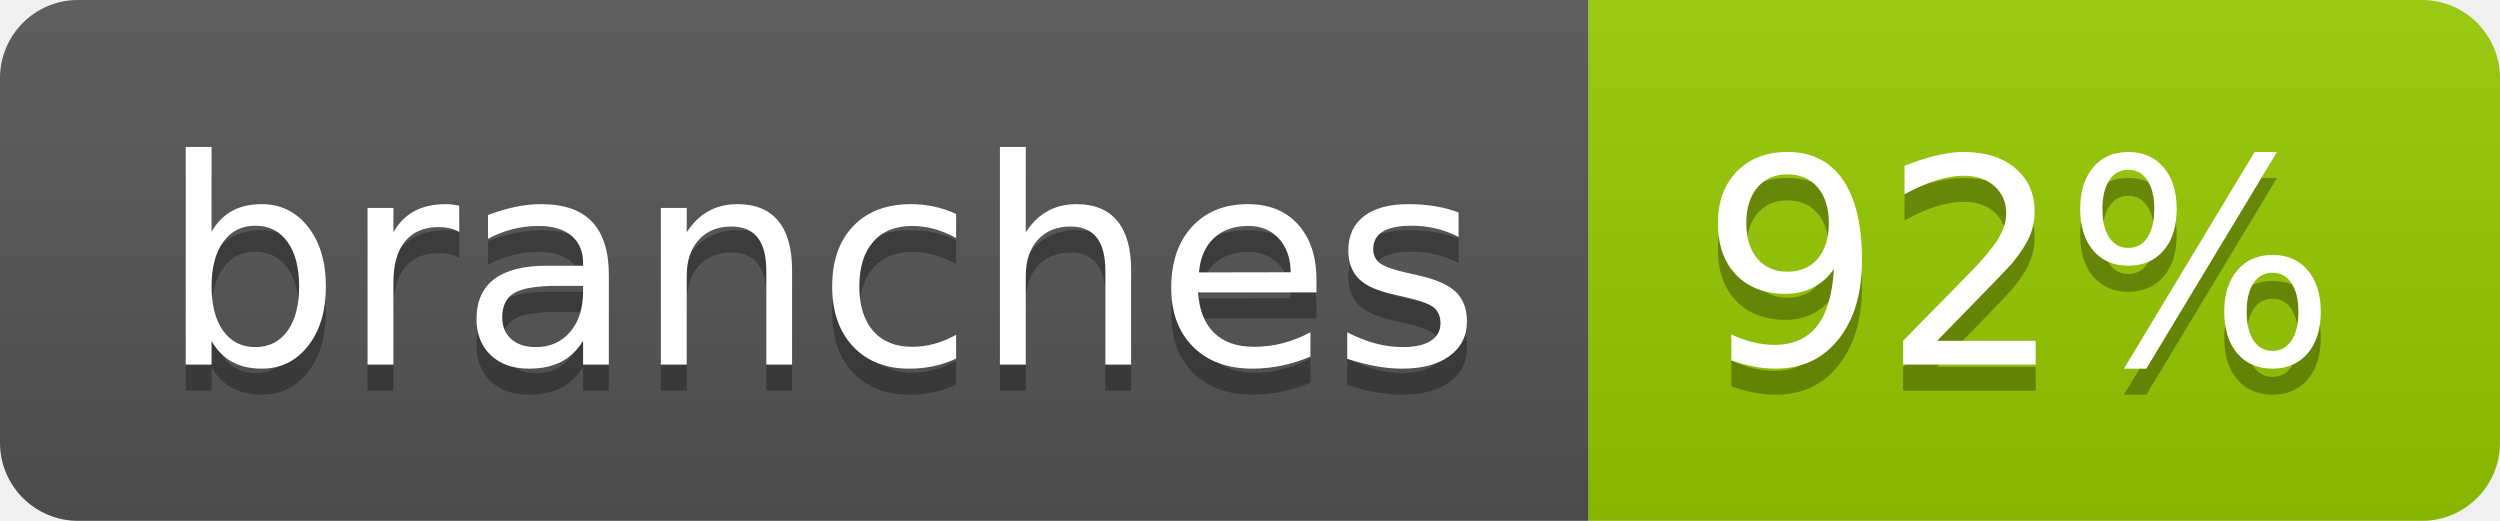
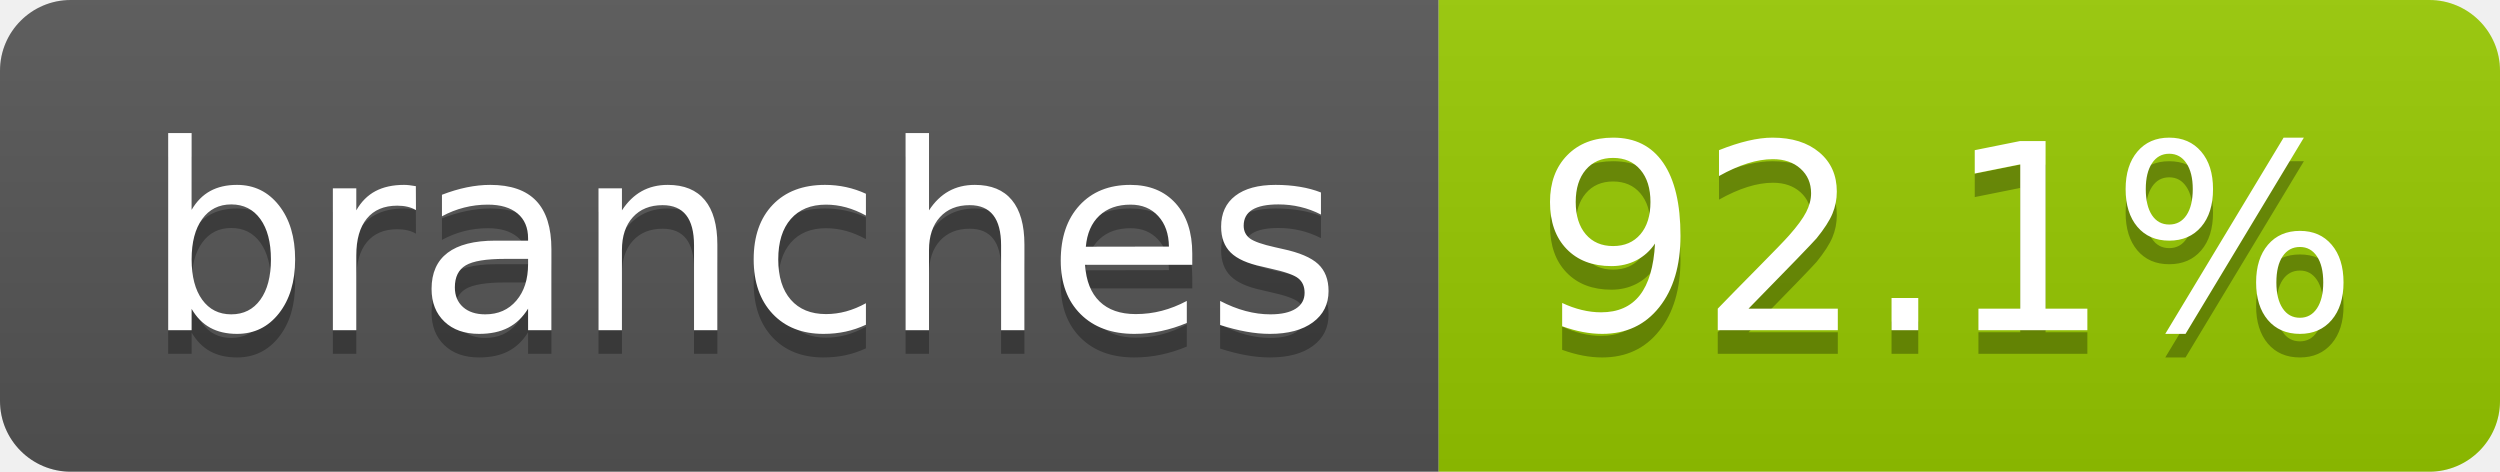
- <svg xmlns="http://www.w3.org/2000/svg" width="96" height="20" role="img" aria-label="branches: 92%">
+ <svg xmlns="http://www.w3.org/2000/svg" width="106" height="20" role="img" aria-label="branches: 92.1%">
  <linearGradient id="s" x2="0" y2="100%">
    <stop offset="0" stop-color="#bbb" stop-opacity=".1" />
    <stop offset="1" stop-opacity=".1" />
  </linearGradient>
  <clipPath id="r">
-     <rect width="96" height="20" rx="3" fill="#fff" />
+     <rect width="106" height="20" rx="3" fill="#fff" />
  </clipPath>
  <g clip-path="url(#r)">
    <rect width="61" height="20" fill="#555" />
-     <rect x="61" width="35" height="20" fill="#97ca00" />
-     <rect width="96" height="20" fill="url(#s)" />
+     <rect x="61" width="45" height="20" fill="#97ca00" />
+     <rect width="106" height="20" fill="url(#s)" />
  </g>
  <g fill="#fff" text-anchor="middle" font-family="Verdana,Geneva,DejaVu Sans,sans-serif" text-rendering="geometricPrecision" font-size="110">
    <text aria-hidden="true" x="315" y="150" fill="#010101" fill-opacity=".3" transform="scale(.1)" textLength="507">branches</text>
    <text x="315" y="140" transform="scale(.1)" fill="#fff" textLength="507">branches</text>
-     <text aria-hidden="true" x="775" y="150" fill="#010101" fill-opacity=".3" transform="scale(.1)" textLength="245">92%</text>
-     <text x="775" y="140" transform="scale(.1)" fill="#fff" textLength="245">92%</text>
+     <text aria-hidden="true" x="825" y="150" fill="#010101" fill-opacity=".3" transform="scale(.1)" textLength="350">92.1%</text>
+     <text x="825" y="140" transform="scale(.1)" fill="#fff" textLength="350">92.1%</text>
  </g>
</svg>
